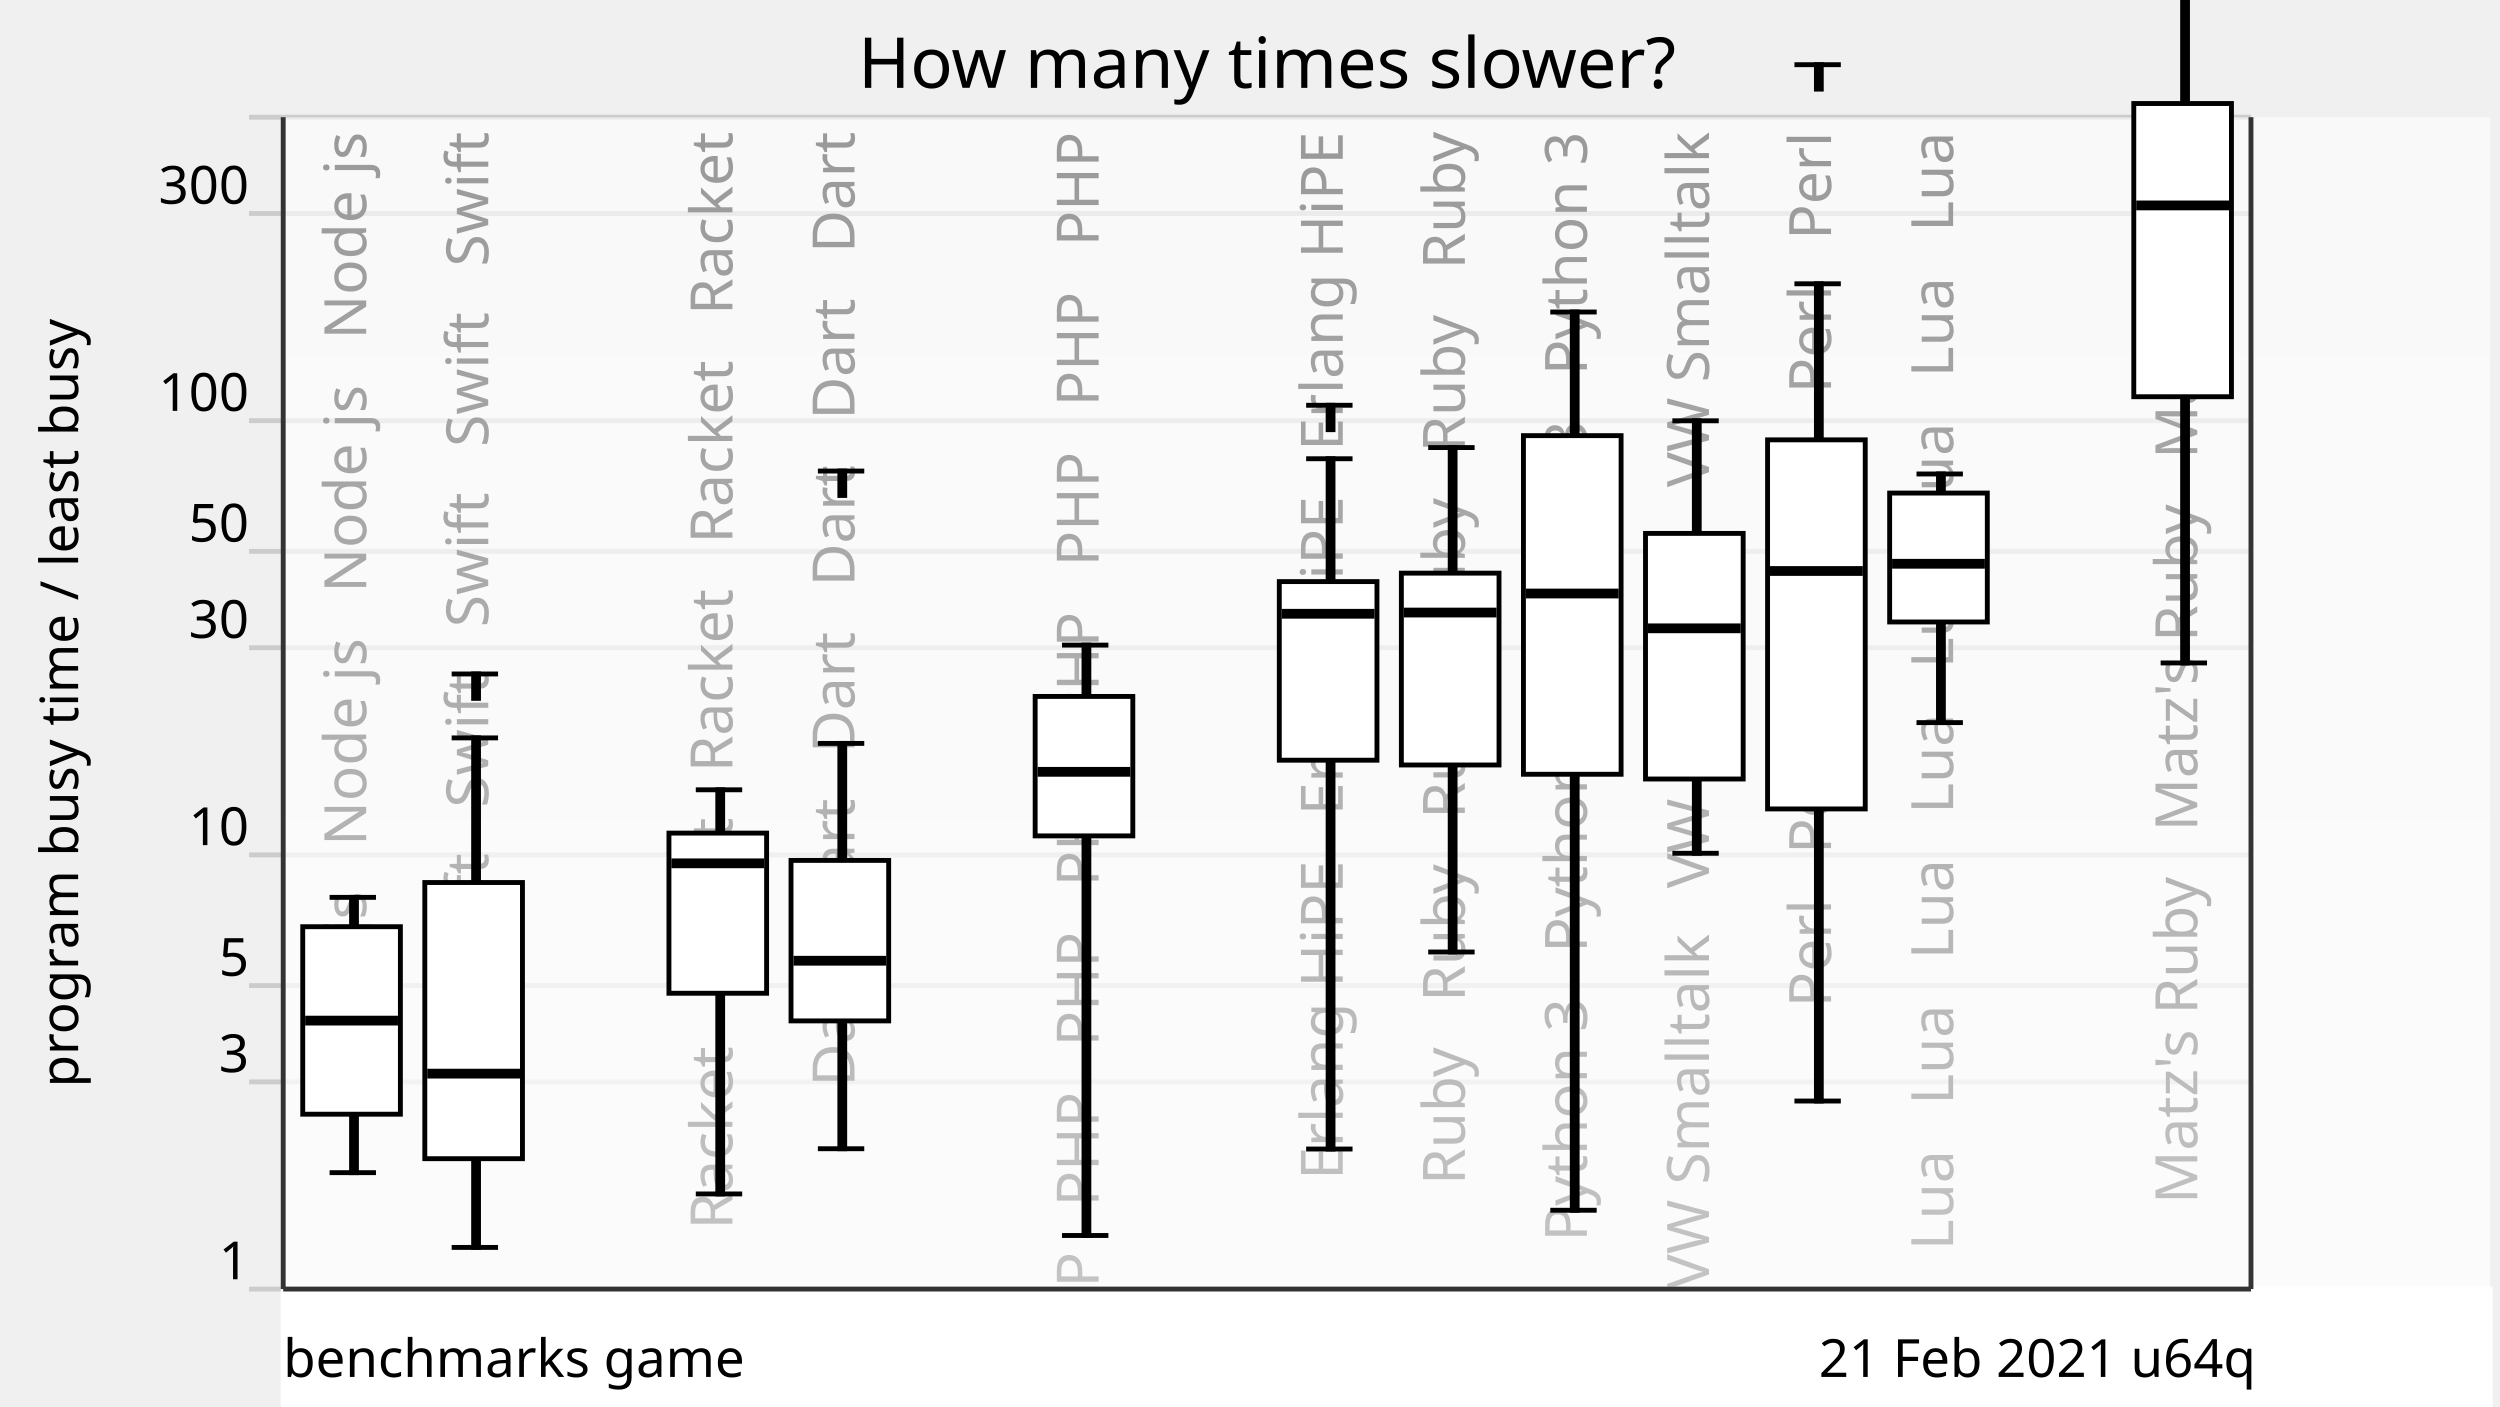
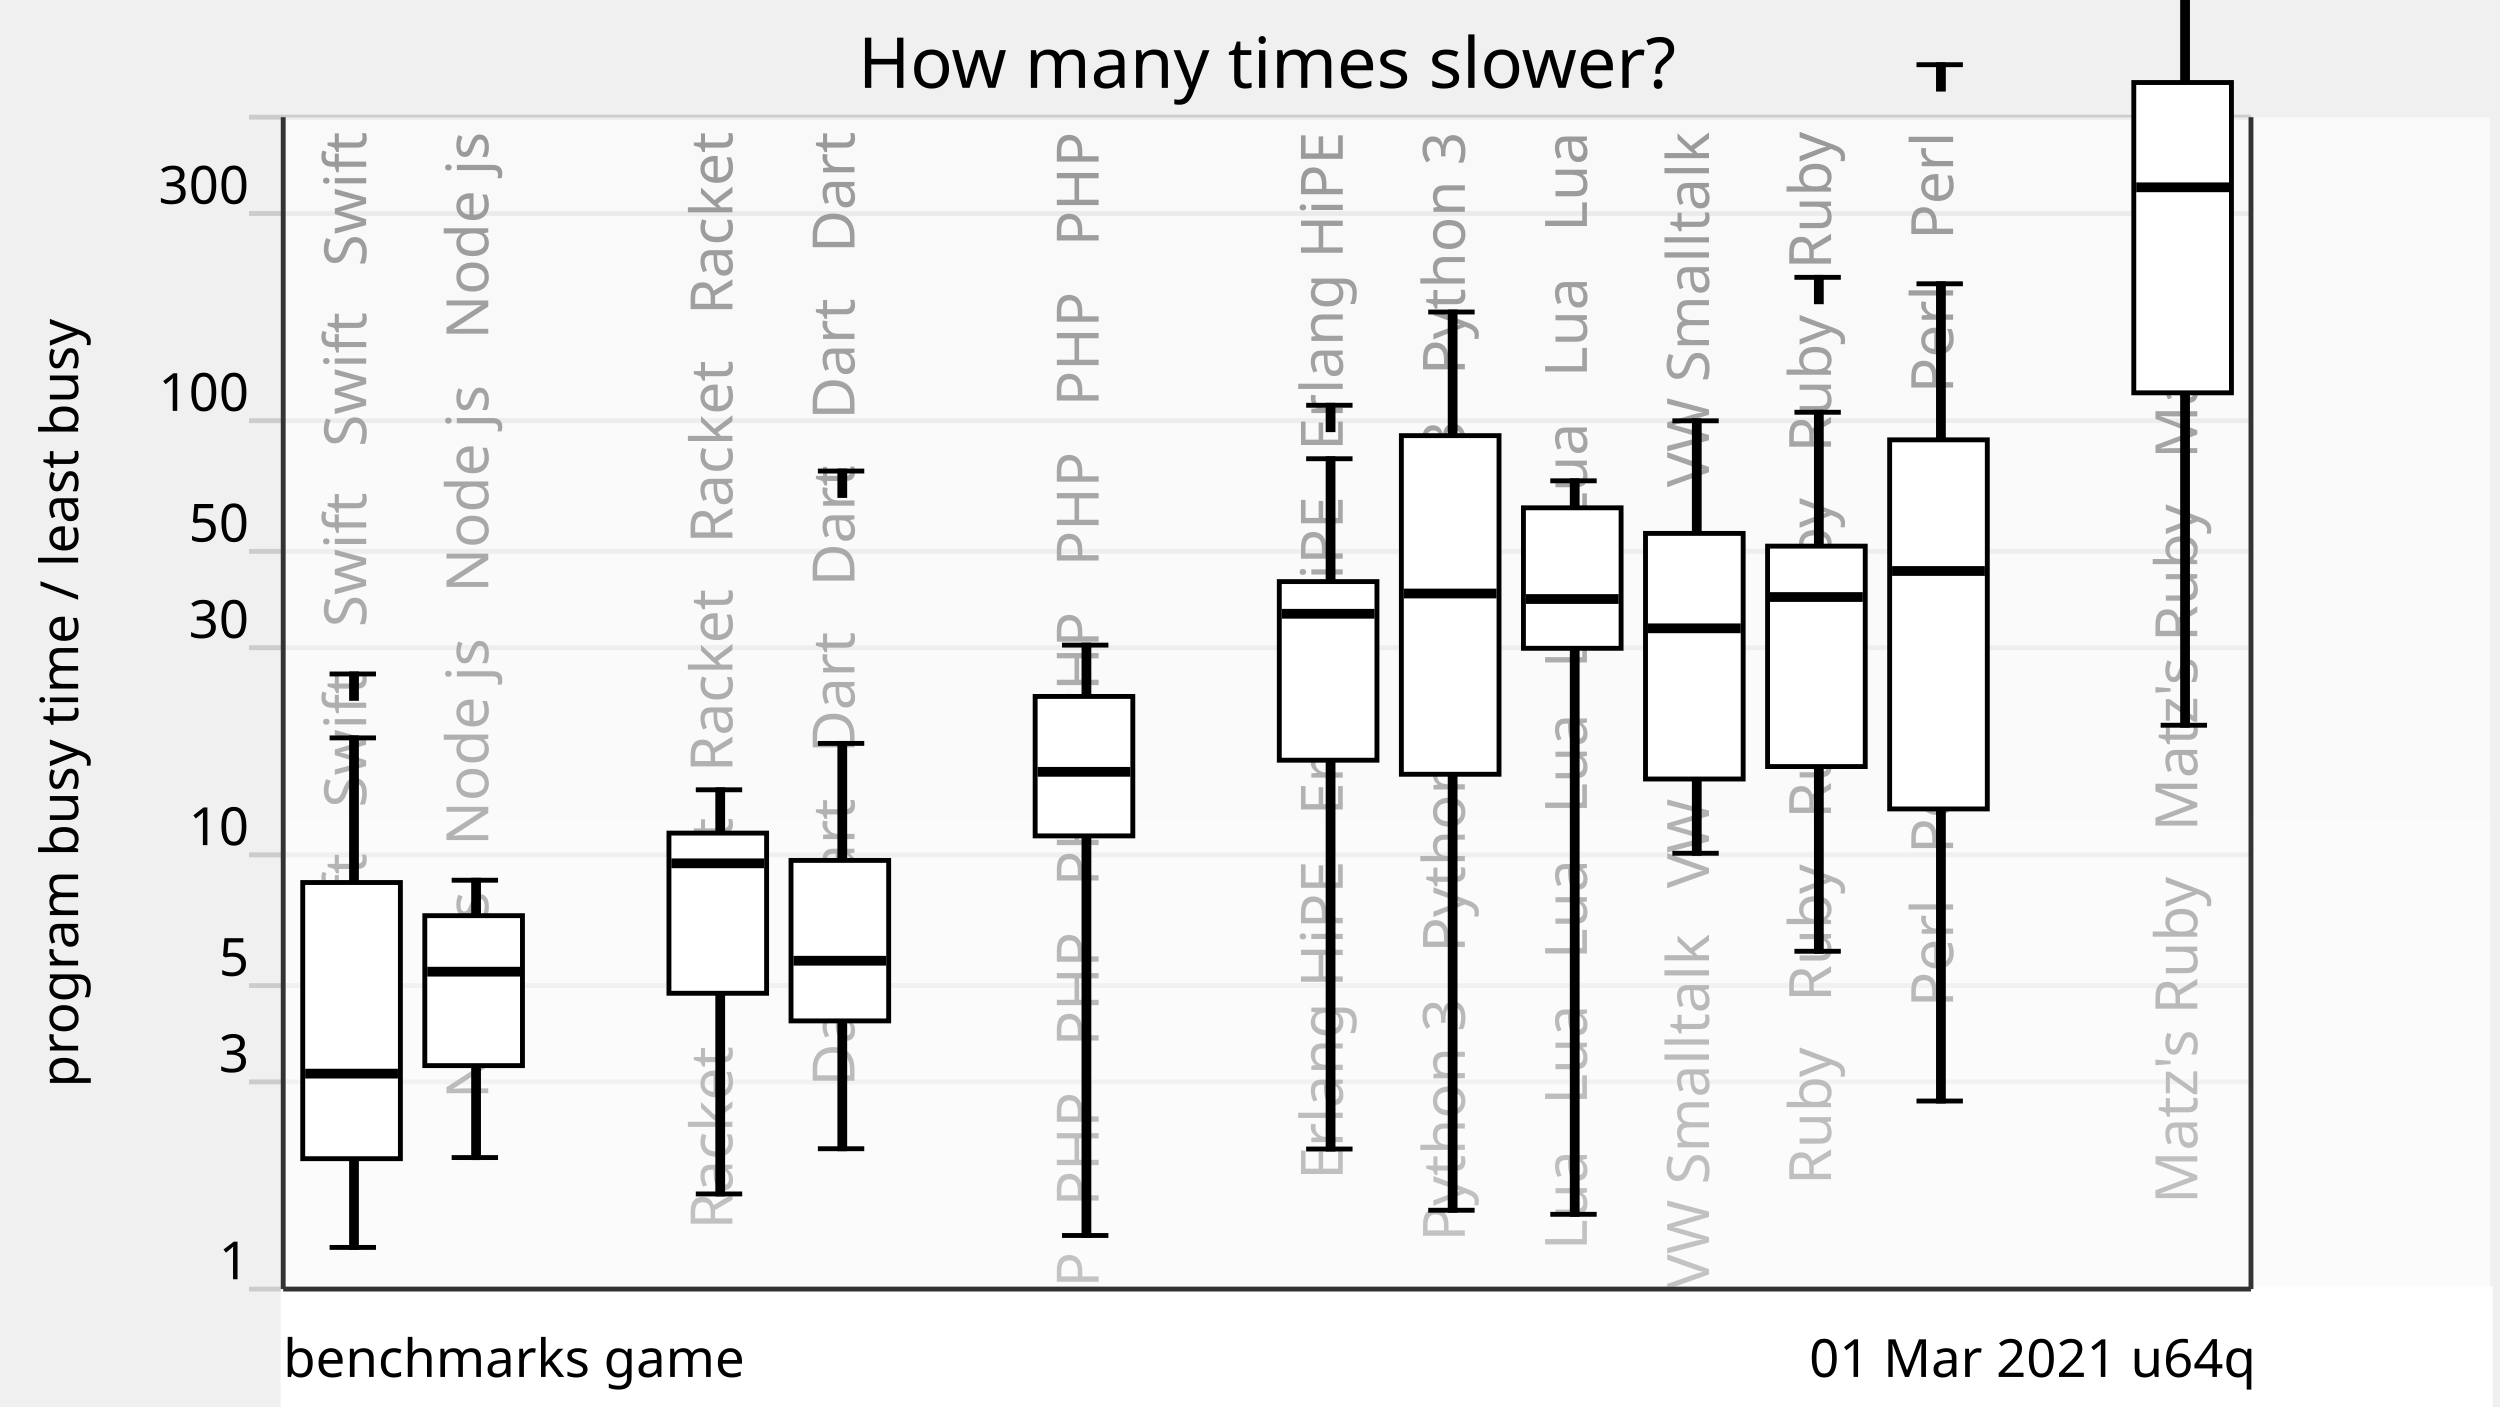
<svg xmlns="http://www.w3.org/2000/svg" xmlns:xlink="http://www.w3.org/1999/xlink" version="1.1" viewBox="0 0 512 288">
  <g style="stroke: #ccc;">
    <line x1="51" y1="264" x2="461" y2="264" />
    <line x1="51" y1="221.57" x2="461" y2="221.57" />
    <line x1="51" y1="201.85" x2="461" y2="201.85" />
    <line x1="51" y1="175.08" x2="461" y2="175.08" />
    <line x1="51" y1="132.65" x2="461" y2="132.65" />
    <line x1="51" y1="112.92" x2="461" y2="112.92" />
    <line x1="51" y1="86.15" x2="461" y2="86.15" />
    <line x1="51" y1="43.73" x2="461" y2="43.73" />
    <line x1="51" y1="24" x2="461" y2="24" />
  </g>
  <g style="text-anchor: end; font-family: Ubuntu,Verdana,sans-serif; font-size: 0.9em;">
    <text x="51" y="262">1</text>
    <text x="51" y="219.57">3</text>
    <text x="51" y="199.85">5</text>
    <text x="51" y="173.08">10</text>
    <text x="51" y="130.65">30</text>
    <text x="51" y="110.92">50</text>
    <text x="51" y="84.15">100</text>
    <text x="51" y="41.73">300</text>
    <text x="51" y="22" />
  </g>
  <defs>
    <linearGradient id="grade" x1="0" y1="0" x2="0" y2="1">
      <stop offset="0" style="stop-color: white" stop-opacity="0.6" />
      <stop offset="1" style="stop-color: white" stop-opacity="0.8" />
    </linearGradient>
    <mask id="fade">
      <rect x="58" y="24" width="452" height="288" fill="url(#grade)" />
    </mask>
    <g id="backgroundText" style="text-anchor: end; font-family: Ubuntu,Verdana,sans-serif; font-size: 1em;">
-       <text x="15" y="0" transform="rotate(270,15,0)" xml:space="preserve">   Node js   Node js   Node js   Node js</text>
-       <text x="40" y="0" transform="rotate(270,40,0)" xml:space="preserve">   Swift   Swift   Swift   Swift   Swift</text>
+       <text x="15" y="0" transform="rotate(270,15,0)" xml:space="preserve">   Swift   Swift   Swift   Swift   Swift</text>
+       <text x="40" y="0" transform="rotate(270,40,0)" xml:space="preserve">   Node js   Node js   Node js   Node js</text>
      <text x="65" y="0" transform="rotate(270,65,0)" xml:space="preserve">                                                            </text>
      <text x="90" y="0" transform="rotate(270,90,0)" xml:space="preserve">   Racket   Racket   Racket   Racket   Racket</text>
      <text x="115" y="0" transform="rotate(270,115,0)" xml:space="preserve">   Dart   Dart   Dart   Dart   Dart   Dart</text>
      <text x="140" y="0" transform="rotate(270,140,0)" xml:space="preserve">                                                            </text>
      <text x="165" y="0" transform="rotate(270,165,0)" xml:space="preserve">   PHP   PHP   PHP   PHP   PHP   PHP   PHP   PHP</text>
      <text x="190" y="0" transform="rotate(270,190,0)" xml:space="preserve">                                                            </text>
      <text x="215" y="0" transform="rotate(270,215,0)" xml:space="preserve">   Erlang HiPE   Erlang HiPE   Erlang HiPE</text>
-       <text x="240" y="0" transform="rotate(270,240,0)" xml:space="preserve">   Ruby   Ruby   Ruby   Ruby   Ruby   Ruby</text>
-       <text x="265" y="0" transform="rotate(270,265,0)" xml:space="preserve">   Python 3   Python 3   Python 3   Python 3</text>
+       <text x="240" y="0" transform="rotate(270,240,0)" xml:space="preserve">   Python 3   Python 3   Python 3   Python 3</text>
+       <text x="265" y="0" transform="rotate(270,265,0)" xml:space="preserve">   Lua   Lua   Lua   Lua   Lua   Lua   Lua   Lua</text>
      <text x="290" y="0" transform="rotate(270,290,0)" xml:space="preserve">   VW Smalltalk   VW Smalltalk   VW Smalltalk</text>
-       <text x="315" y="0" transform="rotate(270,315,0)" xml:space="preserve">   Perl   Perl   Perl   Perl   Perl   Perl</text>
-       <text x="340" y="0" transform="rotate(270,340,0)" xml:space="preserve">   Lua   Lua   Lua   Lua   Lua   Lua   Lua   Lua</text>
+       <text x="315" y="0" transform="rotate(270,315,0)" xml:space="preserve">   Ruby   Ruby   Ruby   Ruby   Ruby   Ruby</text>
+       <text x="340" y="0" transform="rotate(270,340,0)" xml:space="preserve">   Perl   Perl   Perl   Perl   Perl   Perl</text>
      <text x="365" y="0" transform="rotate(270,365,0)" xml:space="preserve">                                                            </text>
      <text x="390" y="0" transform="rotate(270,390,0)" xml:space="preserve">   Matz's Ruby   Matz's Ruby   Matz's Ruby</text>
    </g>
  </defs>
  <use x="60" y="27" xlink:href="#backgroundText" />
  <rect x="58" y="24" width="452" height="288" fill="white" mask="url(#fade)" />
  <rect x="58" y="264" width="452" height="288" style="fill: white; stroke: white;" />
  <g style="fill: black; stroke: black;">
-     <rect x="72" y="183.78" width="1" height="56.38" />
-     <rect x="97" y="151.12" width="1" height="104.35" />
+     <rect x="72" y="151.12" width="1" height="104.35" />
+     <rect x="97" y="180.27" width="1" height="56.81" />
    <rect x="122" y="708.61" width="1" height="0" />
    <rect x="147" y="161.75" width="1" height="82.77" />
    <rect x="172" y="152.25" width="1" height="83.01" />
    <rect x="197" y="708.61" width="1" height="0" />
    <rect x="222" y="132.12" width="1" height="120.9" />
    <rect x="247" y="708.61" width="1" height="0" />
    <rect x="272" y="93.95" width="1" height="141.37" />
-     <rect x="297" y="91.66" width="1" height="103.31" />
-     <rect x="322" y="63.9" width="1" height="183.96" />
+     <rect x="297" y="63.9" width="1" height="183.96" />
+     <rect x="322" y="98.47" width="1" height="150.22" />
    <rect x="347" y="86.18" width="1" height="88.57" />
-     <rect x="372" y="58.12" width="1" height="167.37" />
-     <rect x="397" y="97.07" width="1" height="50.92" />
+     <rect x="372" y="84.43" width="1" height="110.39" />
+     <rect x="397" y="58.12" width="1" height="167.37" />
    <rect x="422" y="708.61" width="1" height="0" />
-     <rect x="447" y="-8.95" width="1" height="144.72" />
+     <rect x="447" y="-3.34" width="1" height="151.87" />
  </g>
  <g style="fill: white; stroke: black;">
-     <rect x="62" y="189.79" width="20" height="38.4" />
-     <rect x="87" y="180.74" width="20" height="56.56" />
+     <rect x="62" y="180.74" width="20" height="56.56" />
+     <rect x="87" y="187.53" width="20" height="30.71" />
    <rect x="112" y="708.61" width="20" height="0" />
    <rect x="137" y="170.62" width="20" height="32.8" />
    <rect x="162" y="176.21" width="20" height="32.87" />
    <rect x="187" y="708.61" width="20" height="0" />
    <rect x="212" y="142.63" width="20" height="28.56" />
    <rect x="237" y="708.61" width="20" height="0" />
    <rect x="262" y="119.11" width="20" height="36.58" />
-     <rect x="287" y="117.38" width="20" height="39.29" />
-     <rect x="312" y="89.22" width="20" height="69.35" />
+     <rect x="287" y="89.22" width="20" height="69.35" />
+     <rect x="312" y="104" width="20" height="28.77" />
    <rect x="337" y="109.24" width="20" height="50.3" />
-     <rect x="362" y="90.08" width="20" height="75.59" />
-     <rect x="387" y="100.98" width="20" height="26.4" />
+     <rect x="362" y="111.85" width="20" height="45.14" />
+     <rect x="387" y="90.08" width="20" height="75.59" />
    <rect x="412" y="708.61" width="20" height="0" />
-     <rect x="437" y="21.2" width="20" height="60.05" />
-   </g>
-   <g style="fill: black; stroke: black;">
-     <line x1="67.5" y1="240.16" x2="77" y2="240.16" />
-     <line x1="67.5" y1="183.78" x2="77" y2="183.78" />
-   </g>
-   <g style="fill: black; stroke: black;">
-     <rect x="63" y="208.52" width="18" height="1" />
-   </g>
-   <g style="fill: black; stroke: black;">
-     <line x1="92.5" y1="255.47" x2="102" y2="255.47" />
-     <line x1="92.5" y1="151.12" x2="102" y2="151.12" />
-     <line x1="92.5" y1="138.03" x2="102" y2="138.03" />
-     <rect x="97" y="138.03" width="1" height="5" />
-   </g>
-   <g style="fill: black; stroke: black;">
-     <rect x="88" y="219.38" width="18" height="1" />
+     <rect x="437" y="16.9" width="20" height="63.55" />
+   </g>
+   <g style="fill: black; stroke: black;">
+     <line x1="67.5" y1="255.47" x2="77" y2="255.47" />
+     <line x1="67.5" y1="151.12" x2="77" y2="151.12" />
+     <line x1="67.5" y1="138.03" x2="77" y2="138.03" />
+     <rect x="72" y="138.03" width="1" height="5" />
+   </g>
+   <g style="fill: black; stroke: black;">
+     <rect x="63" y="219.38" width="18" height="1" />
+   </g>
+   <g style="fill: black; stroke: black;">
+     <line x1="92.5" y1="237.07" x2="102" y2="237.07" />
+     <line x1="92.5" y1="180.27" x2="102" y2="180.27" />
+   </g>
+   <g style="fill: black; stroke: black;">
+     <rect x="88" y="198.5" width="18" height="1" />
  </g>
  <g style="fill: black; stroke: black;">
    <line x1="117.5" y1="708.61" x2="127" y2="708.61" />
    <line x1="117.5" y1="708.61" x2="127" y2="708.61" />
  </g>
  <g style="fill: black; stroke: black;">
    <rect x="113" y="707.61" width="18" height="1" />
  </g>
  <g style="fill: black; stroke: black;">
    <line x1="142.5" y1="244.52" x2="152" y2="244.52" />
    <line x1="142.5" y1="161.75" x2="152" y2="161.75" />
  </g>
  <g style="fill: black; stroke: black;">
    <rect x="138" y="176.31" width="18" height="1" />
  </g>
  <g style="fill: black; stroke: black;">
    <line x1="167.5" y1="235.26" x2="177" y2="235.26" />
    <line x1="167.5" y1="152.25" x2="177" y2="152.25" />
    <line x1="167.5" y1="96.47" x2="177" y2="96.47" />
    <rect x="172" y="96.47" width="1" height="5" />
  </g>
  <g style="fill: black; stroke: black;">
    <rect x="163" y="196.26" width="18" height="1" />
  </g>
  <g style="fill: black; stroke: black;">
    <line x1="192.5" y1="708.61" x2="202" y2="708.61" />
    <line x1="192.5" y1="708.61" x2="202" y2="708.61" />
  </g>
  <g style="fill: black; stroke: black;">
    <rect x="188" y="707.61" width="18" height="1" />
  </g>
  <g style="fill: black; stroke: black;">
    <line x1="217.5" y1="253.03" x2="227" y2="253.03" />
    <line x1="217.5" y1="132.12" x2="227" y2="132.12" />
  </g>
  <g style="fill: black; stroke: black;">
    <rect x="213" y="157.57" width="18" height="1" />
  </g>
  <g style="fill: black; stroke: black;">
    <line x1="242.5" y1="708.61" x2="252" y2="708.61" />
    <line x1="242.5" y1="708.61" x2="252" y2="708.61" />
  </g>
  <g style="fill: black; stroke: black;">
    <rect x="238" y="707.61" width="18" height="1" />
  </g>
  <g style="fill: black; stroke: black;">
    <line x1="267.5" y1="235.32" x2="277" y2="235.32" />
    <line x1="267.5" y1="93.95" x2="277" y2="93.95" />
    <line x1="267.5" y1="83" x2="277" y2="83" />
    <rect x="272" y="83" width="1" height="5" />
  </g>
  <g style="fill: black; stroke: black;">
    <rect x="263" y="125.2" width="18" height="1" />
  </g>
  <g style="fill: black; stroke: black;">
-     <line x1="292.5" y1="194.97" x2="302" y2="194.97" />
-     <line x1="292.5" y1="91.66" x2="302" y2="91.66" />
-   </g>
-   <g style="fill: black; stroke: black;">
-     <rect x="288" y="124.95" width="18" height="1" />
-   </g>
-   <g style="fill: black; stroke: black;">
-     <line x1="317.5" y1="247.86" x2="327" y2="247.86" />
-     <line x1="317.5" y1="63.9" x2="327" y2="63.9" />
-   </g>
-   <g style="fill: black; stroke: black;">
-     <rect x="313" y="121.05" width="18" height="1" />
+     <line x1="292.5" y1="247.86" x2="302" y2="247.86" />
+     <line x1="292.5" y1="63.9" x2="302" y2="63.9" />
+   </g>
+   <g style="fill: black; stroke: black;">
+     <rect x="288" y="121.05" width="18" height="1" />
+   </g>
+   <g style="fill: black; stroke: black;">
+     <line x1="317.5" y1="248.69" x2="327" y2="248.69" />
+     <line x1="317.5" y1="98.47" x2="327" y2="98.47" />
+   </g>
+   <g style="fill: black; stroke: black;">
+     <rect x="313" y="122.18" width="18" height="1" />
  </g>
  <g style="fill: black; stroke: black;">
    <line x1="342.5" y1="174.75" x2="352" y2="174.75" />
    <line x1="342.5" y1="86.18" x2="352" y2="86.18" />
  </g>
  <g style="fill: black; stroke: black;">
    <rect x="338" y="128.18" width="18" height="1" />
  </g>
  <g style="fill: black; stroke: black;">
-     <line x1="367.5" y1="225.49" x2="377" y2="225.49" />
-     <line x1="367.5" y1="58.12" x2="377" y2="58.12" />
-     <line x1="367.5" y1="13.25" x2="377" y2="13.25" />
-     <rect x="372" y="13.25" width="1" height="5" />
-   </g>
-   <g style="fill: black; stroke: black;">
-     <rect x="363" y="116.44" width="18" height="1" />
-   </g>
-   <g style="fill: black; stroke: black;">
-     <line x1="392.5" y1="147.99" x2="402" y2="147.99" />
-     <line x1="392.5" y1="97.07" x2="402" y2="97.07" />
-   </g>
-   <g style="fill: black; stroke: black;">
-     <rect x="388" y="114.96" width="18" height="1" />
+     <line x1="367.5" y1="194.82" x2="377" y2="194.82" />
+     <line x1="367.5" y1="84.43" x2="377" y2="84.43" />
+     <line x1="367.5" y1="56.8" x2="377" y2="56.8" />
+     <rect x="372" y="56.8" width="1" height="5" />
+   </g>
+   <g style="fill: black; stroke: black;">
+     <rect x="363" y="121.77" width="18" height="1" />
+   </g>
+   <g style="fill: black; stroke: black;">
+     <line x1="392.5" y1="225.49" x2="402" y2="225.49" />
+     <line x1="392.5" y1="58.12" x2="402" y2="58.12" />
+     <line x1="392.5" y1="13.25" x2="402" y2="13.25" />
+     <rect x="397" y="13.25" width="1" height="5" />
+   </g>
+   <g style="fill: black; stroke: black;">
+     <rect x="388" y="116.44" width="18" height="1" />
  </g>
  <g style="fill: black; stroke: black;">
    <line x1="417.5" y1="708.61" x2="427" y2="708.61" />
    <line x1="417.5" y1="708.61" x2="427" y2="708.61" />
  </g>
  <g style="fill: black; stroke: black;">
    <rect x="413" y="707.61" width="18" height="1" />
  </g>
  <g style="fill: black; stroke: black;">
-     <line x1="442.5" y1="135.77" x2="452" y2="135.77" />
-     <line x1="442.5" y1="-8.95" x2="452" y2="-8.95" />
-     <line x1="442.5" y1="-16.22" x2="452" y2="-16.22" />
-     <rect x="447" y="-16.22" width="1" height="5" />
-   </g>
-   <g style="fill: black; stroke: black;">
-     <rect x="438" y="41.57" width="18" height="1" />
+     <line x1="442.5" y1="148.53" x2="452" y2="148.53" />
+     <line x1="442.5" y1="-3.34" x2="452" y2="-3.34" />
+   </g>
+   <g style="fill: black; stroke: black;">
+     <rect x="438" y="37.86" width="18" height="1" />
  </g>
  <g style="text-anchor: end; font-family: Ubuntu,Verdana,sans-serif; font-size: 0.9em;">
-     <text x="462" y="282">21 Feb 2021 u64q</text>
+     <text x="462" y="282">01 Mar 2021 u64q</text>
    <text x="58" y="282" style="text-anchor: start;">benchmarks game</text>
  </g>
  <text x="16" y="144" transform="rotate(270,16,144)" style="text-anchor: middle; font-family: Ubuntu,Verdana,sans-serif; font-size: 0.9em;">program busy time / least busy</text>
  <text x="259.5" y="18" style="text-anchor: middle; font-family: Ubuntu,Verdana,sans-serif; font-size: 1.2em;">How many times slower?</text>
  <g style="stroke: #333;">
    <line x1="58" y1="24" x2="58" y2="264" />
    <line x1="461" y1="24" x2="461" y2="264" />
    <line x1="58" y1="264" x2="461" y2="264" />
  </g>
</svg>
